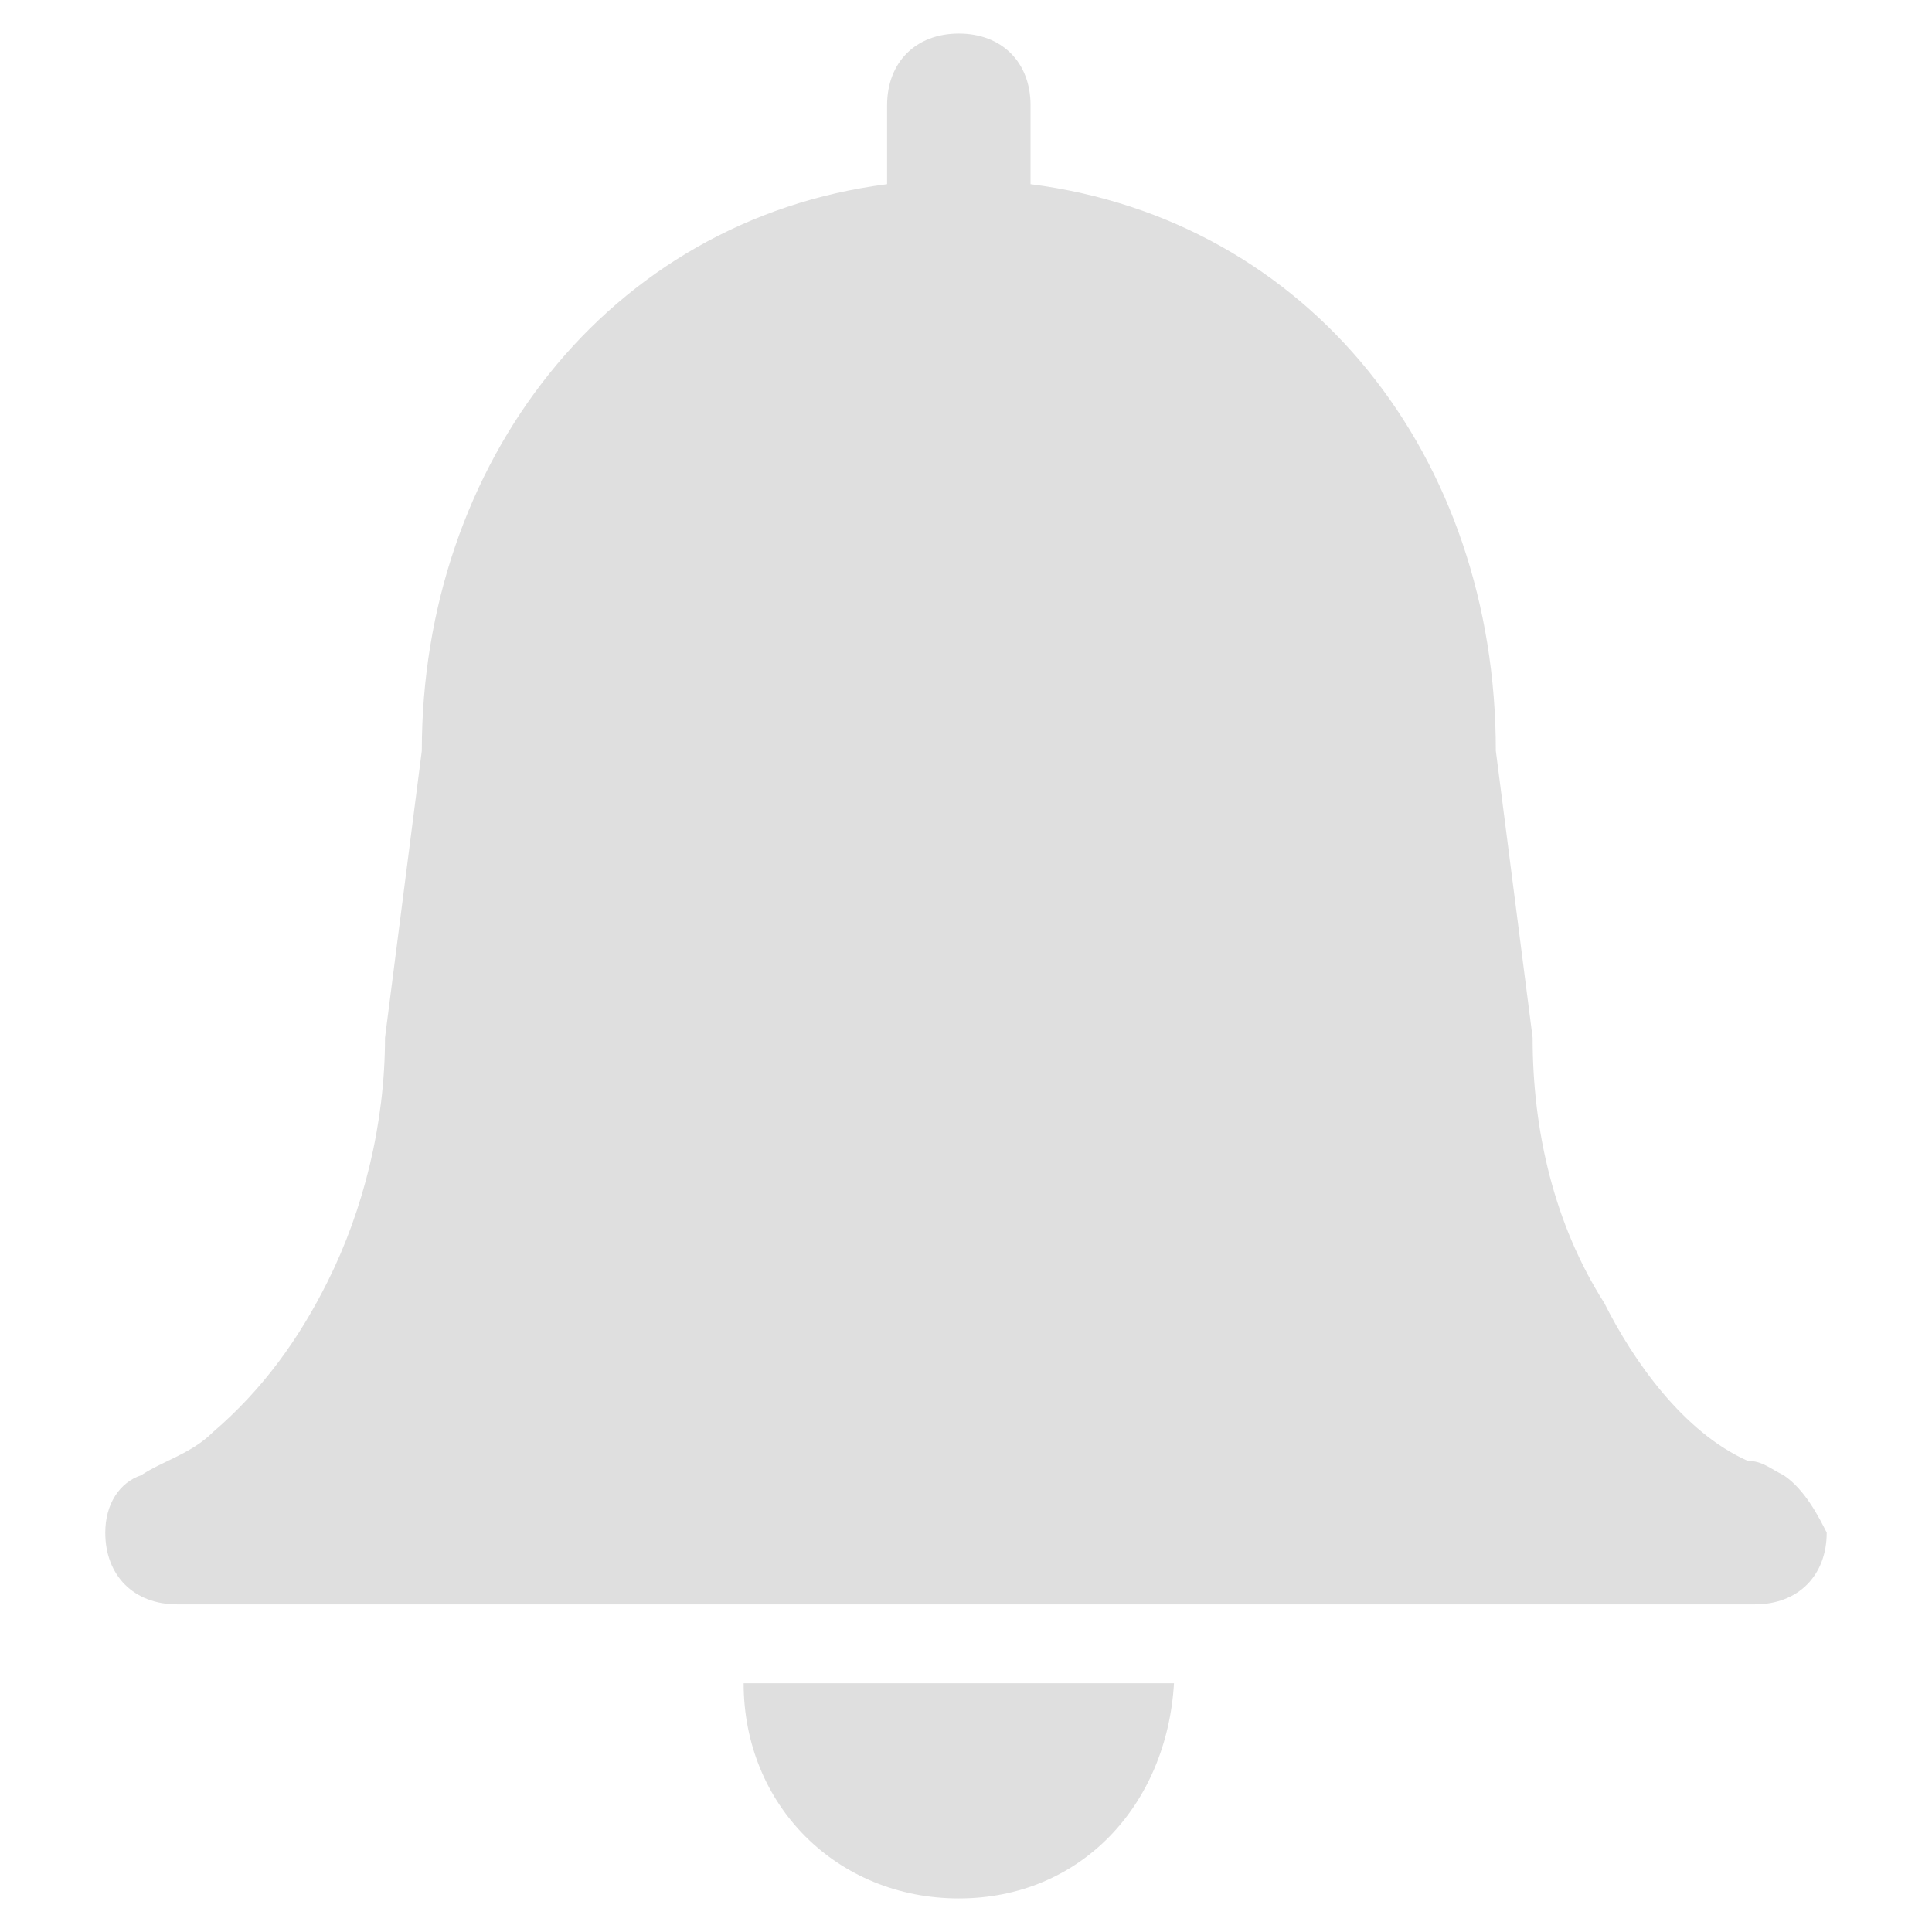
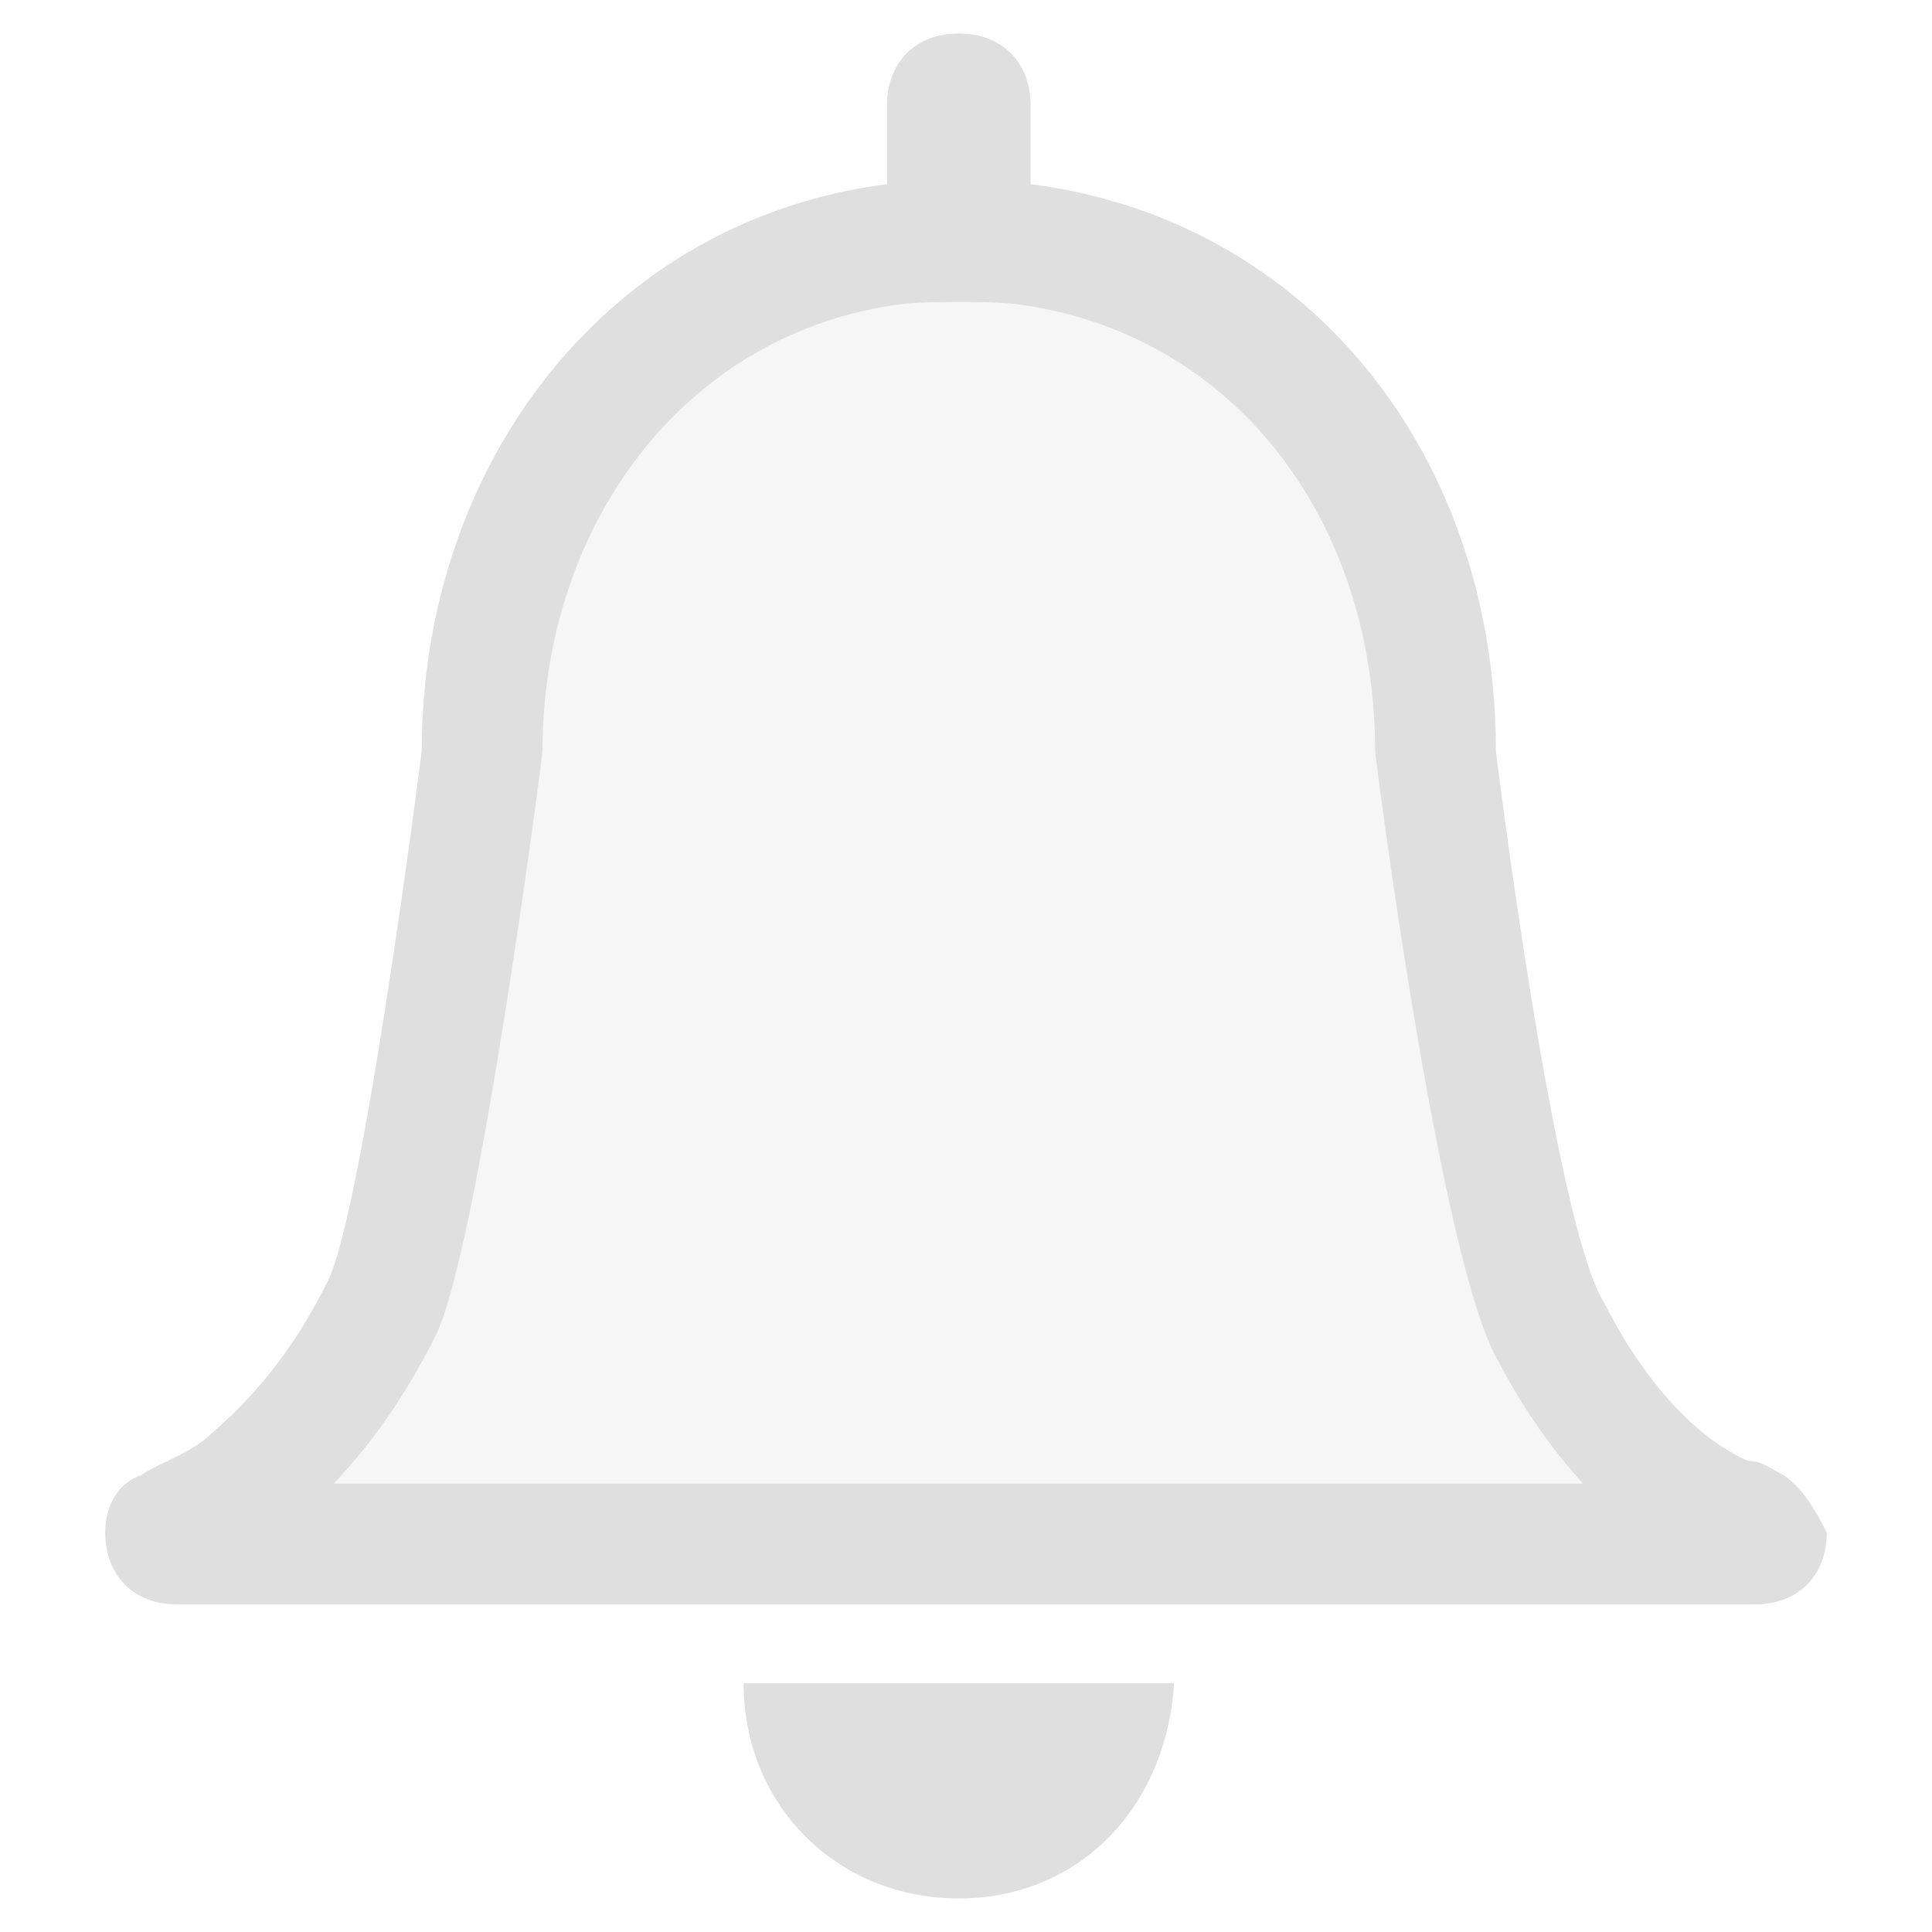
- <svg xmlns="http://www.w3.org/2000/svg" style="clip-rule:evenodd;fill-rule:evenodd;stroke-linejoin:round;stroke-miterlimit:2" version="1.1" viewBox="0 0 16 16">
-   <g id="Alarm--small-" transform="matrix(.594006 0 0 .594006 -338.959 -257.393)">
-     <path d="m587 456.785c-0.1 1.7-1.3 3-3 3s-3-1.3-3-3h6zm8.5-2.9c-0.2-0.1-0.3-0.2-0.5-0.2-0.9-0.4-1.6-1.4-2-2.2-0.7-1.1-1-2.4-1-3.7l-0.513-4c0-4.1-2.587-7.4-6.487-7.9v-1.1c0-0.6-0.4-1-1-1s-1 0.4-1 1v1.1c-3.9 0.5-6.487 3.9-6.487 7.9l-0.513 4c0 1.2-0.3 2.4-0.8 3.4-0.4 0.8-0.9 1.5-1.6 2.1-0.3 0.3-0.7 0.4-1 0.6-0.3 0.1-0.5 0.4-0.5 0.8 0 0.6 0.4 1 1 1h22c0.6 0 1-0.4 1-1-0.1-0.2-0.3-0.6-0.6-0.8z" style="fill:rgb(223,223,223)" />
+ <svg xmlns="http://www.w3.org/2000/svg" clip-rule="evenodd" fill-rule="evenodd" stroke-linejoin="round" stroke-miterlimit="2" viewBox="0 0 16 16">
+   <g transform="matrix(.594006 0 0 .594006 -338.959 -257.393)" fill="#dfdfdf">
+     <path d="m587 456.785c-.1 1.7-1.3 3-3 3s-3-1.3-3-3z" />
+     <path d="m595.5 453.885c-.2-.1-.3-.2-.5-.2-.9-.4-1.6-1.4-2-2.2-.7-1.1-1-2.4-1-3.7l-.513-4c0-4.1-2.587-7.4-6.487-7.9v-1.1c0-.6-.4-1-1-1s-1 .4-1 1v1.1c-3.9.5-6.487 3.9-6.487 7.9l-.513 4c0 1.2-.3 2.4-.8 3.4-.4.8-.9 1.5-1.6 2.1-.3.3-.7.4-1 .6-.3.1-.5.4-.5.8 0 .6.4 1 1 1h22c.6 0 1-.4 1-1-.1-.2-.3-.6-.6-.8z" fill-opacity=".3" />
+     <path d="m595.5 453.885c-.2-.1-.3-.2-.5-.2-.9-.4-1.6-1.4-2-2.2-.7-1.1-1.513-7.7-1.513-7.7 0-4.1-2.587-7.4-6.487-7.9v-1.1c0-.6-.4-1-1-1s-1 .4-1 1v1.1c-3.9.5-6.487 3.9-6.487 7.9 0 0-.813 6.4-1.313 7.4-.4.8-.9 1.5-1.6 2.1-.3.3-.7.4-1 .6-.3.1-.5.4-.5.8 0 .6.4 1 1 1h22c.6 0 1-.4 1-1-.1-.2-.3-.6-.6-.8zm-10.714-16.33c-.294-.038-1.278-.038-1.572 0-3.052.391-5.018 3.1-5.018 6.23 0 .072-.896 6.965-1.49 8.153-.381.762-.838 1.448-1.421 2.064h17.419c-.483-.528-.882-1.129-1.167-1.681-.82-1.321-1.733-8.464-1.733-8.536 0-3.209-1.966-5.839-5.018-6.23z" />
  </g>
</svg>
